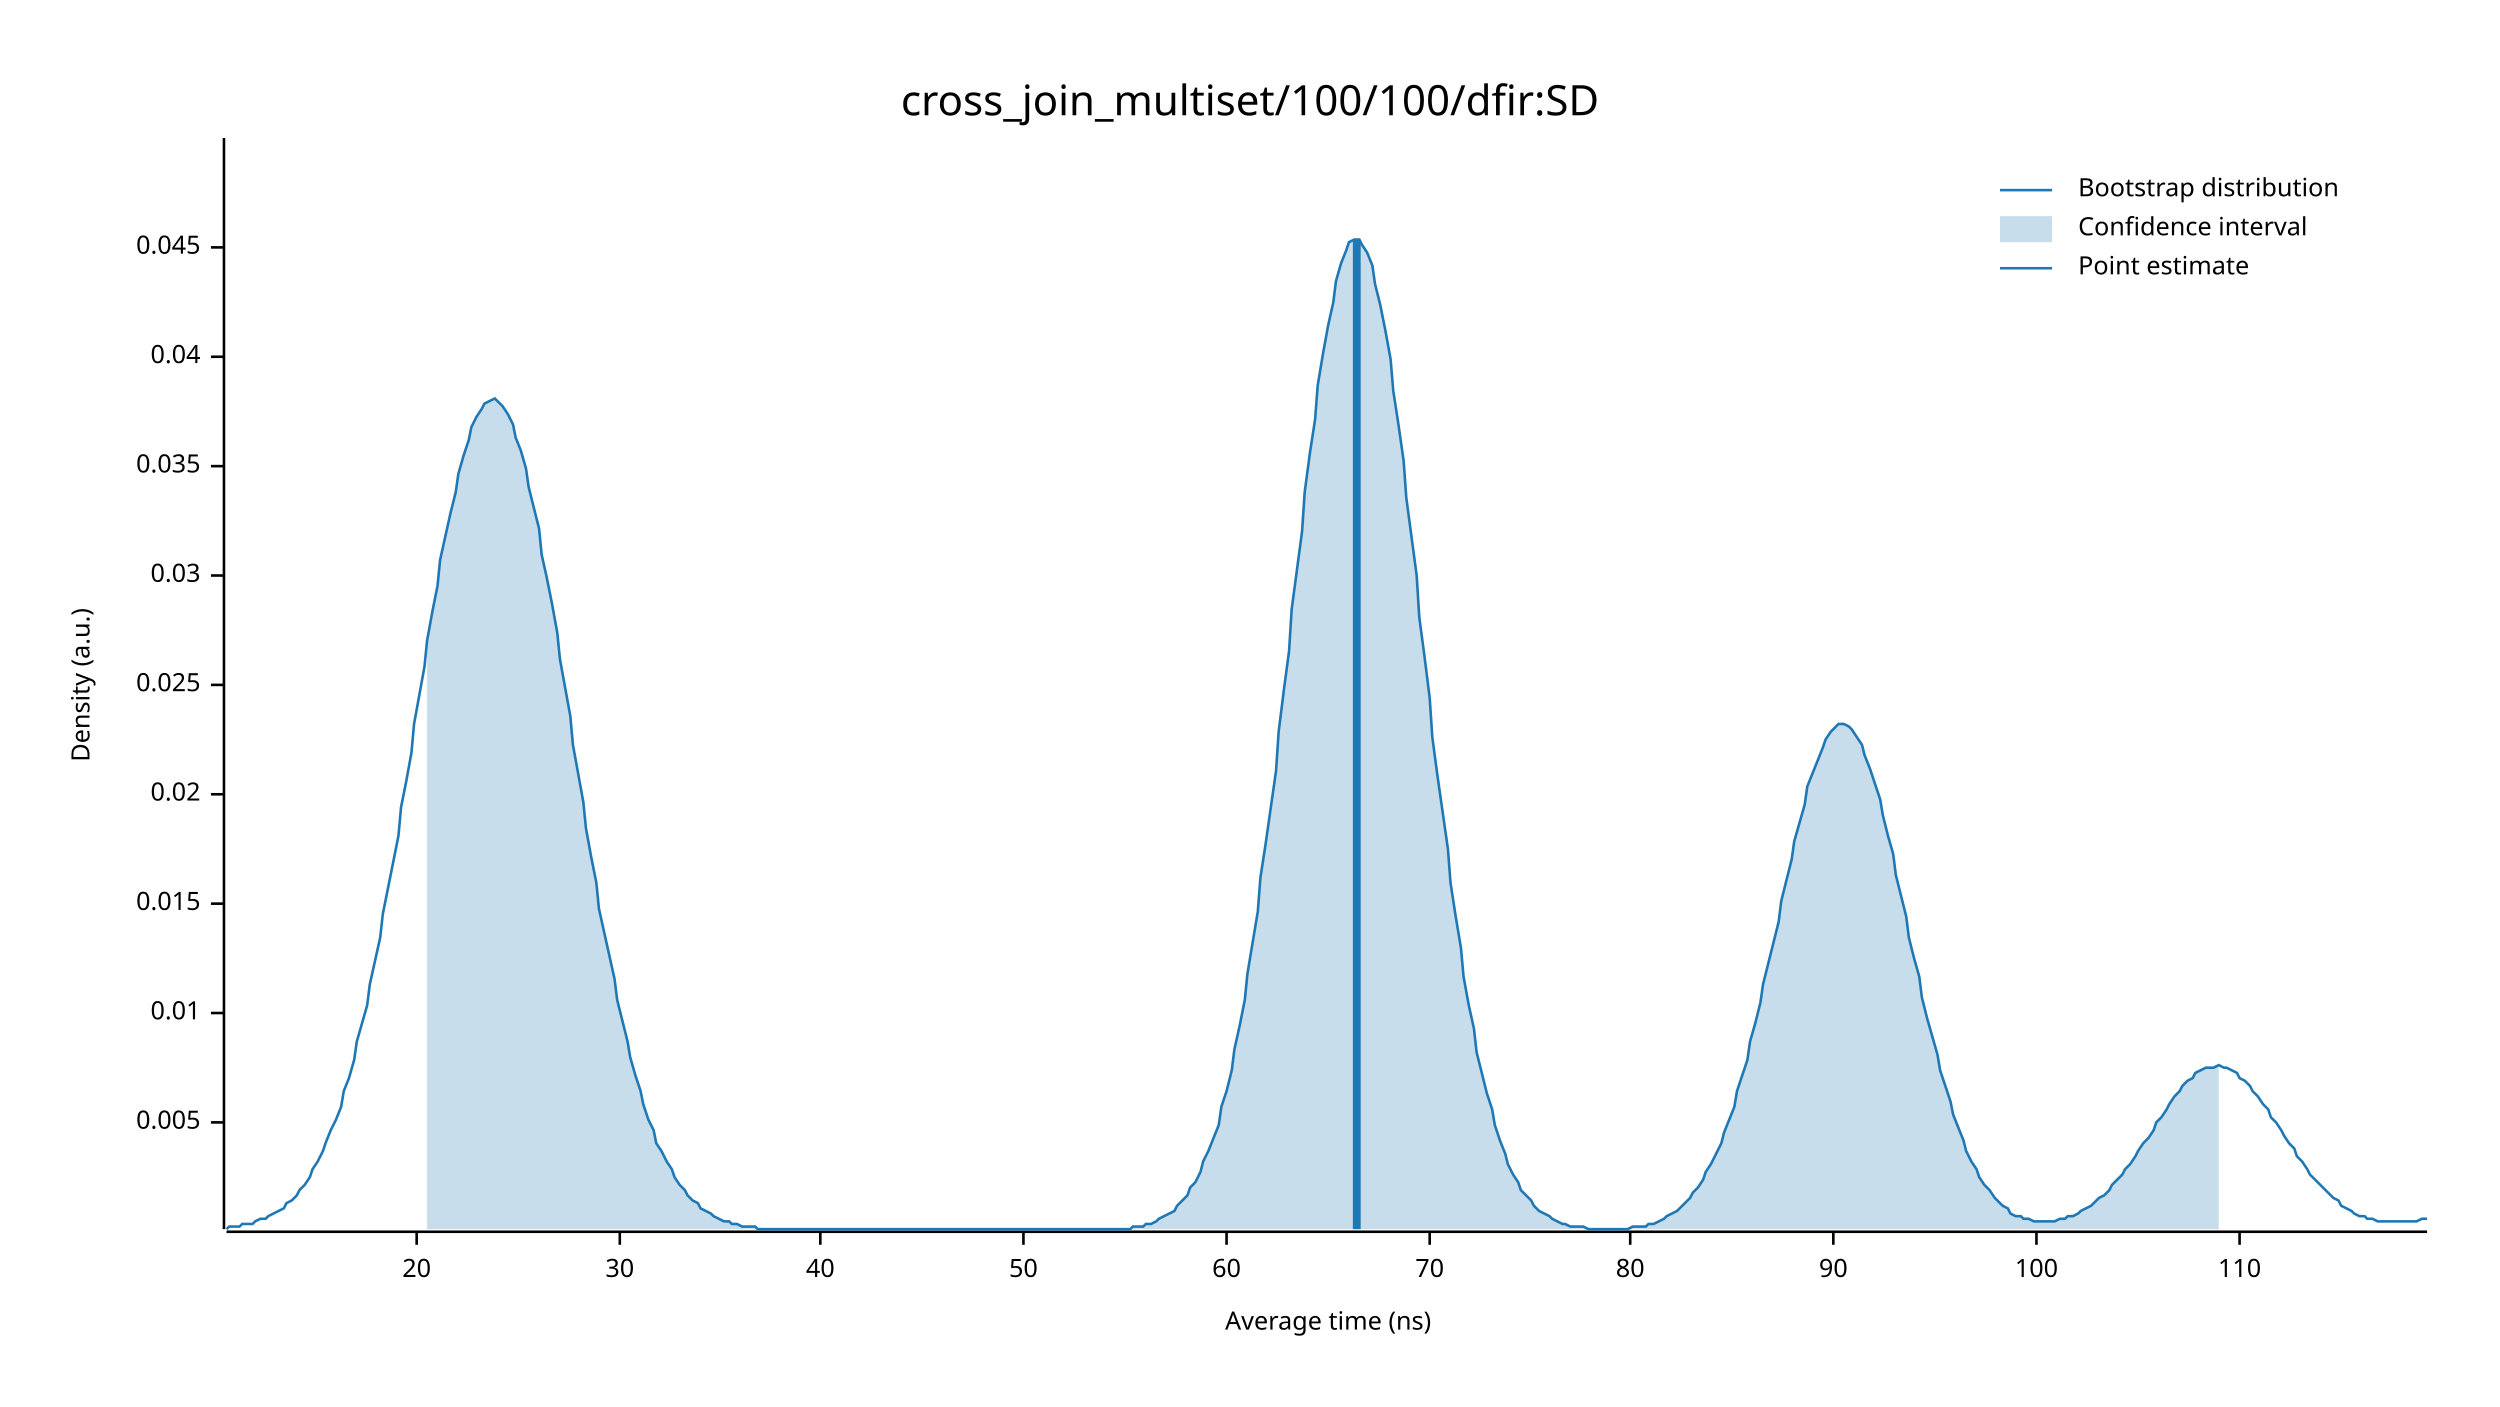
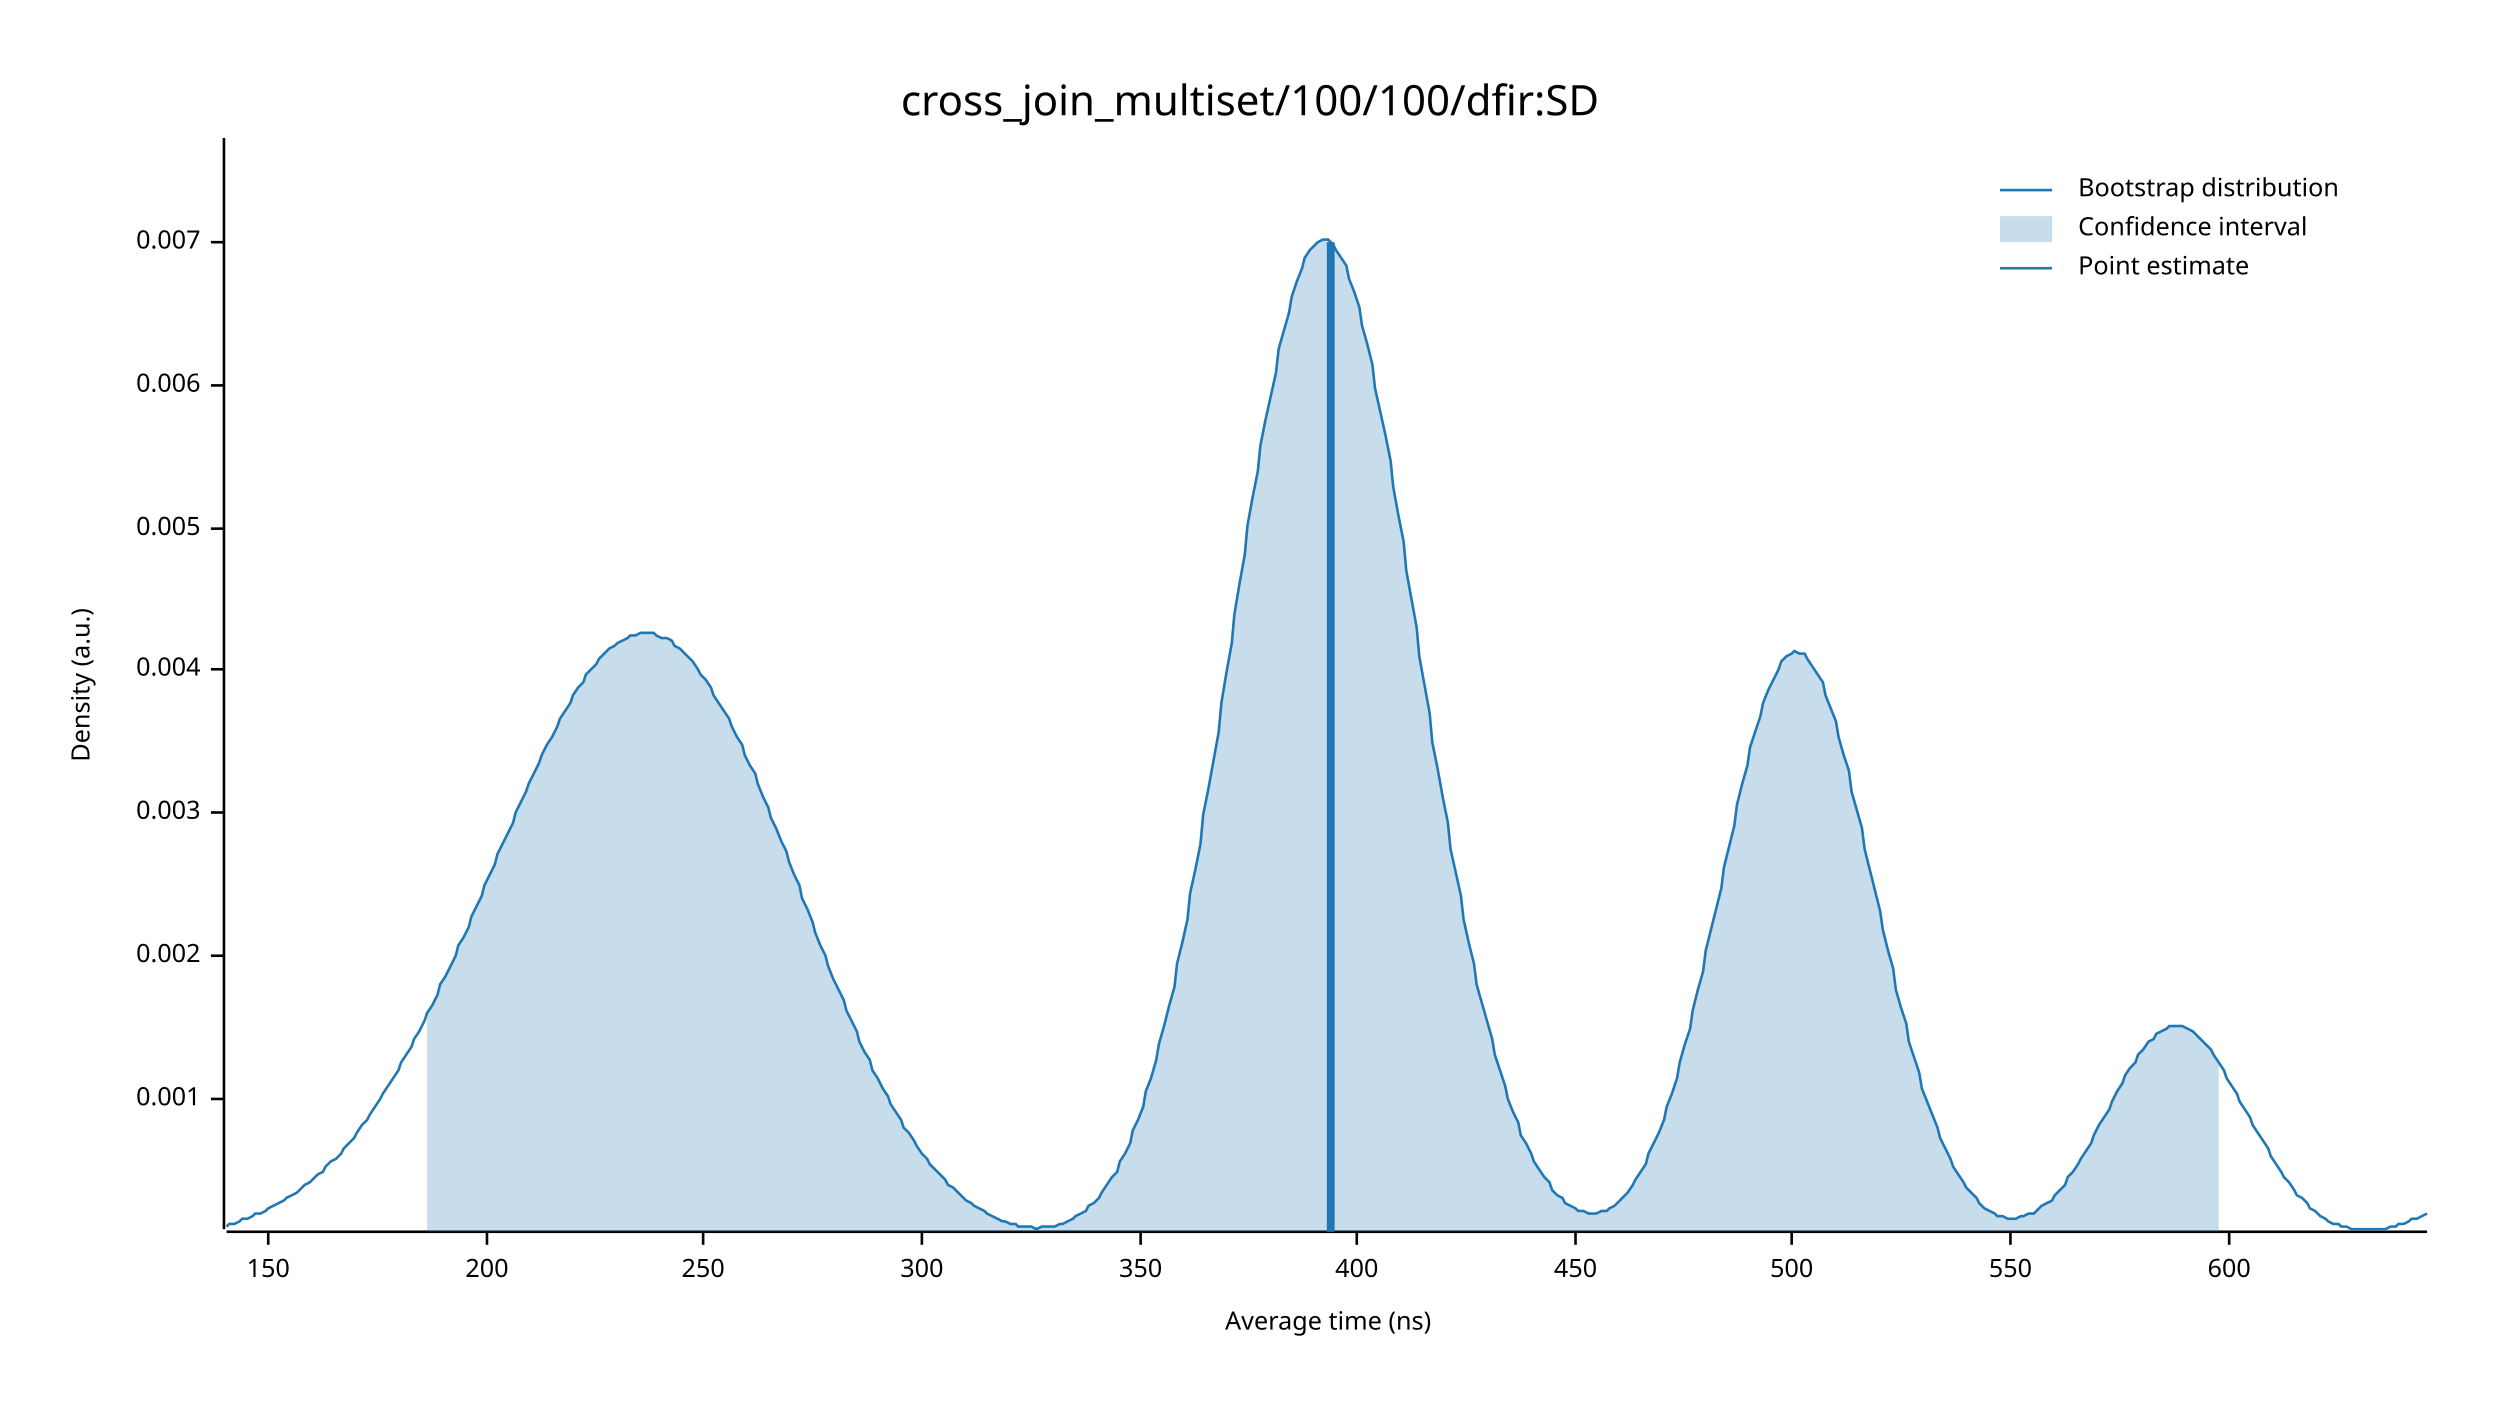
<svg xmlns="http://www.w3.org/2000/svg" width="960" height="540" viewBox="0 0 960 540">
  <text x="480" y="32" dy="0.76em" text-anchor="middle" font-family="sans-serif" font-size="16.129" opacity="1" fill="#000000">
cross_join_multiset/100/100/dfir:SD
</text>
  <text x="27" y="263" dy="0.76em" text-anchor="middle" font-family="sans-serif" font-size="9.677" opacity="1" fill="#000000" transform="rotate(270, 27, 263)">
Density (a.u.)
</text>
  <text x="510" y="513" dy="-0.5ex" text-anchor="middle" font-family="sans-serif" font-size="9.677" opacity="1" fill="#000000">
Average time (ns)
</text>
  <polyline fill="none" opacity="1" stroke="#000000" stroke-width="1" points="86,53 86,472 " />
-   <text x="77" y="431" dy="0.5ex" text-anchor="end" font-family="sans-serif" font-size="9.677" opacity="1" fill="#000000">
+   <text x="77" y="422" dy="0.5ex" text-anchor="end" font-family="sans-serif" font-size="9.677" opacity="1" fill="#000000">
+ 0.001
+ </text>
+   <polyline fill="none" opacity="1" stroke="#000000" stroke-width="1" points="81,422 86,422 " />
+   <text x="77" y="367" dy="0.5ex" text-anchor="end" font-family="sans-serif" font-size="9.677" opacity="1" fill="#000000">
+ 0.002
+ </text>
+   <polyline fill="none" opacity="1" stroke="#000000" stroke-width="1" points="81,367 86,367 " />
+   <text x="77" y="312" dy="0.5ex" text-anchor="end" font-family="sans-serif" font-size="9.677" opacity="1" fill="#000000">
+ 0.003
+ </text>
+   <polyline fill="none" opacity="1" stroke="#000000" stroke-width="1" points="81,312 86,312 " />
+   <text x="77" y="257" dy="0.5ex" text-anchor="end" font-family="sans-serif" font-size="9.677" opacity="1" fill="#000000">
+ 0.004
+ </text>
+   <polyline fill="none" opacity="1" stroke="#000000" stroke-width="1" points="81,257 86,257 " />
+   <text x="77" y="203" dy="0.5ex" text-anchor="end" font-family="sans-serif" font-size="9.677" opacity="1" fill="#000000">
0.005
</text>
-   <polyline fill="none" opacity="1" stroke="#000000" stroke-width="1" points="81,431 86,431 " />
-   <text x="77" y="389" dy="0.5ex" text-anchor="end" font-family="sans-serif" font-size="9.677" opacity="1" fill="#000000">
- 0.01
+   <polyline fill="none" opacity="1" stroke="#000000" stroke-width="1" points="81,203 86,203 " />
+   <text x="77" y="148" dy="0.5ex" text-anchor="end" font-family="sans-serif" font-size="9.677" opacity="1" fill="#000000">
+ 0.006
</text>
-   <polyline fill="none" opacity="1" stroke="#000000" stroke-width="1" points="81,389 86,389 " />
-   <text x="77" y="347" dy="0.5ex" text-anchor="end" font-family="sans-serif" font-size="9.677" opacity="1" fill="#000000">
- 0.015
+   <polyline fill="none" opacity="1" stroke="#000000" stroke-width="1" points="81,148 86,148 " />
+   <text x="77" y="93" dy="0.5ex" text-anchor="end" font-family="sans-serif" font-size="9.677" opacity="1" fill="#000000">
+ 0.007
</text>
-   <polyline fill="none" opacity="1" stroke="#000000" stroke-width="1" points="81,347 86,347 " />
-   <text x="77" y="305" dy="0.5ex" text-anchor="end" font-family="sans-serif" font-size="9.677" opacity="1" fill="#000000">
- 0.02
+   <polyline fill="none" opacity="1" stroke="#000000" stroke-width="1" points="81,93 86,93 " />
+   <polyline fill="none" opacity="1" stroke="#000000" stroke-width="1" points="87,473 932,473 " />
+   <text x="103" y="483" dy="0.76em" text-anchor="middle" font-family="sans-serif" font-size="9.677" opacity="1" fill="#000000">
+ 150
</text>
-   <polyline fill="none" opacity="1" stroke="#000000" stroke-width="1" points="81,305 86,305 " />
-   <text x="77" y="263" dy="0.5ex" text-anchor="end" font-family="sans-serif" font-size="9.677" opacity="1" fill="#000000">
- 0.025
+   <polyline fill="none" opacity="1" stroke="#000000" stroke-width="1" points="103,473 103,478 " />
+   <text x="187" y="483" dy="0.76em" text-anchor="middle" font-family="sans-serif" font-size="9.677" opacity="1" fill="#000000">
+ 200
</text>
-   <polyline fill="none" opacity="1" stroke="#000000" stroke-width="1" points="81,263 86,263 " />
-   <text x="77" y="221" dy="0.5ex" text-anchor="end" font-family="sans-serif" font-size="9.677" opacity="1" fill="#000000">
- 0.03
+   <polyline fill="none" opacity="1" stroke="#000000" stroke-width="1" points="187,473 187,478 " />
+   <text x="270" y="483" dy="0.76em" text-anchor="middle" font-family="sans-serif" font-size="9.677" opacity="1" fill="#000000">
+ 250
</text>
-   <polyline fill="none" opacity="1" stroke="#000000" stroke-width="1" points="81,221 86,221 " />
-   <text x="77" y="179" dy="0.5ex" text-anchor="end" font-family="sans-serif" font-size="9.677" opacity="1" fill="#000000">
- 0.035
+   <polyline fill="none" opacity="1" stroke="#000000" stroke-width="1" points="270,473 270,478 " />
+   <text x="354" y="483" dy="0.76em" text-anchor="middle" font-family="sans-serif" font-size="9.677" opacity="1" fill="#000000">
+ 300
</text>
-   <polyline fill="none" opacity="1" stroke="#000000" stroke-width="1" points="81,179 86,179 " />
-   <text x="77" y="137" dy="0.5ex" text-anchor="end" font-family="sans-serif" font-size="9.677" opacity="1" fill="#000000">
- 0.04
+   <polyline fill="none" opacity="1" stroke="#000000" stroke-width="1" points="354,473 354,478 " />
+   <text x="438" y="483" dy="0.76em" text-anchor="middle" font-family="sans-serif" font-size="9.677" opacity="1" fill="#000000">
+ 350
</text>
-   <polyline fill="none" opacity="1" stroke="#000000" stroke-width="1" points="81,137 86,137 " />
-   <text x="77" y="95" dy="0.5ex" text-anchor="end" font-family="sans-serif" font-size="9.677" opacity="1" fill="#000000">
- 0.045
+   <polyline fill="none" opacity="1" stroke="#000000" stroke-width="1" points="438,473 438,478 " />
+   <text x="521" y="483" dy="0.76em" text-anchor="middle" font-family="sans-serif" font-size="9.677" opacity="1" fill="#000000">
+ 400
</text>
-   <polyline fill="none" opacity="1" stroke="#000000" stroke-width="1" points="81,95 86,95 " />
-   <polyline fill="none" opacity="1" stroke="#000000" stroke-width="1" points="87,473 932,473 " />
-   <text x="160" y="483" dy="0.76em" text-anchor="middle" font-family="sans-serif" font-size="9.677" opacity="1" fill="#000000">
- 20
+   <polyline fill="none" opacity="1" stroke="#000000" stroke-width="1" points="521,473 521,478 " />
+   <text x="605" y="483" dy="0.76em" text-anchor="middle" font-family="sans-serif" font-size="9.677" opacity="1" fill="#000000">
+ 450
</text>
-   <polyline fill="none" opacity="1" stroke="#000000" stroke-width="1" points="160,473 160,478 " />
-   <text x="238" y="483" dy="0.76em" text-anchor="middle" font-family="sans-serif" font-size="9.677" opacity="1" fill="#000000">
- 30
+   <polyline fill="none" opacity="1" stroke="#000000" stroke-width="1" points="605,473 605,478 " />
+   <text x="688" y="483" dy="0.76em" text-anchor="middle" font-family="sans-serif" font-size="9.677" opacity="1" fill="#000000">
+ 500
</text>
-   <polyline fill="none" opacity="1" stroke="#000000" stroke-width="1" points="238,473 238,478 " />
-   <text x="315" y="483" dy="0.76em" text-anchor="middle" font-family="sans-serif" font-size="9.677" opacity="1" fill="#000000">
- 40
+   <polyline fill="none" opacity="1" stroke="#000000" stroke-width="1" points="688,473 688,478 " />
+   <text x="772" y="483" dy="0.76em" text-anchor="middle" font-family="sans-serif" font-size="9.677" opacity="1" fill="#000000">
+ 550
</text>
-   <polyline fill="none" opacity="1" stroke="#000000" stroke-width="1" points="315,473 315,478 " />
-   <text x="393" y="483" dy="0.76em" text-anchor="middle" font-family="sans-serif" font-size="9.677" opacity="1" fill="#000000">
- 50
+   <polyline fill="none" opacity="1" stroke="#000000" stroke-width="1" points="772,473 772,478 " />
+   <text x="856" y="483" dy="0.76em" text-anchor="middle" font-family="sans-serif" font-size="9.677" opacity="1" fill="#000000">
+ 600
</text>
-   <polyline fill="none" opacity="1" stroke="#000000" stroke-width="1" points="393,473 393,478 " />
-   <text x="471" y="483" dy="0.76em" text-anchor="middle" font-family="sans-serif" font-size="9.677" opacity="1" fill="#000000">
- 60
- </text>
-   <polyline fill="none" opacity="1" stroke="#000000" stroke-width="1" points="471,473 471,478 " />
-   <text x="549" y="483" dy="0.76em" text-anchor="middle" font-family="sans-serif" font-size="9.677" opacity="1" fill="#000000">
- 70
- </text>
-   <polyline fill="none" opacity="1" stroke="#000000" stroke-width="1" points="549,473 549,478 " />
-   <text x="626" y="483" dy="0.76em" text-anchor="middle" font-family="sans-serif" font-size="9.677" opacity="1" fill="#000000">
- 80
- </text>
-   <polyline fill="none" opacity="1" stroke="#000000" stroke-width="1" points="626,473 626,478 " />
-   <text x="704" y="483" dy="0.76em" text-anchor="middle" font-family="sans-serif" font-size="9.677" opacity="1" fill="#000000">
- 90
- </text>
-   <polyline fill="none" opacity="1" stroke="#000000" stroke-width="1" points="704,473 704,478 " />
-   <text x="782" y="483" dy="0.76em" text-anchor="middle" font-family="sans-serif" font-size="9.677" opacity="1" fill="#000000">
- 100
- </text>
-   <polyline fill="none" opacity="1" stroke="#000000" stroke-width="1" points="782,473 782,478 " />
-   <text x="860" y="483" dy="0.76em" text-anchor="middle" font-family="sans-serif" font-size="9.677" opacity="1" fill="#000000">
- 110
- </text>
-   <polyline fill="none" opacity="1" stroke="#000000" stroke-width="1" points="860,473 860,478 " />
-   <polyline fill="none" opacity="1" stroke="#1F78B4" stroke-width="1" points="87,472 88,471 90,471 92,471 93,470 95,470 97,470 98,469 100,468 102,468 103,467 105,466 107,465 109,464 110,462 112,461 114,459 115,457 117,455 119,452 120,449 122,446 124,442 125,439 127,434 129,430 131,425 132,419 134,414 136,407 137,400 139,393 141,386 142,378 144,369 146,360 147,351 149,341 151,331 153,321 154,310 156,300 158,289 159,278 161,267 163,256 164,246 166,235 168,225 169,215 171,206 173,197 175,189 176,182 178,175 180,169 181,164 183,160 185,157 186,155 188,154 190,153 191,154 193,156 195,159 197,163 198,168 200,173 202,180 203,187 205,195 207,203 208,213 210,222 212,232 214,243 215,253 217,264 219,275 220,286 222,297 224,308 225,318 227,329 229,339 230,349 232,358 234,367 236,376 237,384 239,392 241,400 242,406 244,413 246,419 247,424 249,430 251,434 252,439 254,442 256,446 258,449 259,452 261,455 263,457 264,459 266,461 268,462 269,464 271,465 273,466 274,467 276,468 278,469 280,469 281,470 283,470 285,471 286,471 288,471 290,471 291,472 293,472 295,472 296,472 298,472 300,472 302,472 303,472 305,472 307,472 308,472 310,472 312,472 313,472 315,472 317,472 318,472 320,472 322,472 324,472 325,472 327,472 329,472 330,472 332,472 334,472 335,472 337,472 339,472 341,472 342,472 344,472 346,472 347,472 349,472 351,472 352,472 354,472 356,472 357,472 359,472 361,472 363,472 364,472 366,472 368,472 369,472 371,472 373,472 374,472 376,472 378,472 379,472 381,472 383,472 385,472 386,472 388,472 390,472 391,472 393,472 395,472 396,472 398,472 400,472 401,472 403,472 405,472 407,472 408,472 410,472 412,472 413,472 415,472 417,472 418,472 420,472 422,472 423,472 425,472 427,472 429,472 430,472 432,472 434,472 435,471 437,471 439,471 440,470 442,470 444,469 445,468 447,467 449,466 451,465 452,463 454,461 456,459 457,456 459,454 461,450 462,446 464,442 466,437 468,432 469,425 471,419 473,411 474,403 476,394 478,384 479,374 481,362 483,350 484,337 486,324 488,310 490,296 491,281 493,265 495,250 496,234 498,219 500,204 501,189 503,174 505,161 506,148 508,136 510,125 512,116 513,108 515,101 517,96 518,93 520,92 522,92 523,94 525,97 527,102 528,109 530,117 532,127 534,138 535,150 537,163 539,177 540,191 542,206 544,221 545,237 547,252 549,268 550,283 552,298 554,312 556,326 557,339 559,352 561,364 562,375 564,386 566,395 567,404 569,412 571,420 573,426 574,432 576,438 578,443 579,447 581,451 583,454 584,457 586,459 588,461 589,463 591,465 593,466 595,467 596,468 598,469 600,470 601,470 603,471 605,471 606,471 608,471 610,472 611,472 613,472 615,472 617,472 618,472 620,472 622,472 623,472 625,472 627,471 628,471 630,471 632,471 633,470 635,470 637,469 639,468 640,467 642,466 644,465 645,464 647,462 649,460 650,458 652,456 654,453 655,450 657,447 659,443 661,439 662,435 664,430 666,425 667,419 669,413 671,407 672,400 674,393 676,385 677,378 679,370 681,362 683,354 684,346 686,338 688,330 689,323 691,316 693,309 694,302 696,297 698,292 700,287 701,284 703,281 705,279 706,278 708,278 710,279 711,280 713,283 715,286 716,290 718,295 720,301 722,307 723,313 725,321 727,328 728,336 730,344 732,352 733,360 735,368 737,375 738,383 740,391 742,398 744,405 745,411 747,417 749,423 750,428 752,433 754,438 755,442 757,446 759,449 760,452 762,455 764,457 766,460 767,461 769,463 771,464 772,466 774,467 776,467 777,468 779,468 781,469 782,469 784,469 786,469 788,469 789,469 791,468 793,468 794,467 796,467 798,466 799,465 801,464 803,463 804,462 806,460 808,459 810,457 811,455 813,453 815,451 816,449 818,447 820,444 821,442 823,439 825,437 827,434 828,431 830,429 832,426 833,424 835,421 837,419 838,417 840,415 842,414 843,412 845,411 847,410 849,410 850,410 852,409 854,410 855,410 857,411 859,412 860,414 862,415 864,417 865,419 867,421 869,424 871,426 872,429 874,431 876,434 877,436 879,439 881,441 882,444 884,446 886,449 887,451 889,453 891,455 893,457 894,458 896,460 898,461 899,463 901,464 903,465 904,466 906,467 908,467 909,468 911,468 913,469 915,469 916,469 918,469 920,469 921,469 923,469 925,469 926,469 928,469 930,468 932,468 " />
-   <polygon opacity="0.25" fill="#1F78B4" points="164,246 166,235 168,225 169,215 171,206 173,197 175,189 176,182 178,175 180,169 181,164 183,160 185,157 186,155 188,154 190,153 191,154 193,156 195,159 197,163 198,168 200,173 202,180 203,187 205,195 207,203 208,213 210,222 212,232 214,243 215,253 217,264 219,275 220,286 222,297 224,308 225,318 227,329 229,339 230,349 232,358 234,367 236,376 237,384 239,392 241,400 242,406 244,413 246,419 247,424 249,430 251,434 252,439 254,442 256,446 258,449 259,452 261,455 263,457 264,459 266,461 268,462 269,464 271,465 273,466 274,467 276,468 278,469 280,469 281,470 283,470 285,471 286,471 288,471 290,471 291,472 293,472 295,472 296,472 298,472 300,472 302,472 303,472 305,472 307,472 308,472 310,472 312,472 313,472 315,472 317,472 318,472 320,472 322,472 324,472 325,472 327,472 329,472 330,472 332,472 334,472 335,472 337,472 339,472 341,472 342,472 344,472 346,472 347,472 349,472 351,472 352,472 354,472 356,472 357,472 359,472 361,472 363,472 364,472 366,472 368,472 369,472 371,472 373,472 374,472 376,472 378,472 379,472 381,472 383,472 385,472 386,472 388,472 390,472 391,472 393,472 395,472 396,472 398,472 400,472 401,472 403,472 405,472 407,472 408,472 410,472 412,472 413,472 415,472 417,472 418,472 420,472 422,472 423,472 425,472 427,472 429,472 430,472 432,472 434,472 435,471 437,471 439,471 440,470 442,470 444,469 445,468 447,467 449,466 451,465 452,463 454,461 456,459 457,456 459,454 461,450 462,446 464,442 466,437 468,432 469,425 471,419 473,411 474,403 476,394 478,384 479,374 481,362 483,350 484,337 486,324 488,310 490,296 491,281 493,265 495,250 496,234 498,219 500,204 501,189 503,174 505,161 506,148 508,136 510,125 512,116 513,108 515,101 517,96 518,93 520,92 522,92 523,94 525,97 527,102 528,109 530,117 532,127 534,138 535,150 537,163 539,177 540,191 542,206 544,221 545,237 547,252 549,268 550,283 552,298 554,312 556,326 557,339 559,352 561,364 562,375 564,386 566,395 567,404 569,412 571,420 573,426 574,432 576,438 578,443 579,447 581,451 583,454 584,457 586,459 588,461 589,463 591,465 593,466 595,467 596,468 598,469 600,470 601,470 603,471 605,471 606,471 608,471 610,472 611,472 613,472 615,472 617,472 618,472 620,472 622,472 623,472 625,472 627,471 628,471 630,471 632,471 633,470 635,470 637,469 639,468 640,467 642,466 644,465 645,464 647,462 649,460 650,458 652,456 654,453 655,450 657,447 659,443 661,439 662,435 664,430 666,425 667,419 669,413 671,407 672,400 674,393 676,385 677,378 679,370 681,362 683,354 684,346 686,338 688,330 689,323 691,316 693,309 694,302 696,297 698,292 700,287 701,284 703,281 705,279 706,278 708,278 710,279 711,280 713,283 715,286 716,290 718,295 720,301 722,307 723,313 725,321 727,328 728,336 730,344 732,352 733,360 735,368 737,375 738,383 740,391 742,398 744,405 745,411 747,417 749,423 750,428 752,433 754,438 755,442 757,446 759,449 760,452 762,455 764,457 766,460 767,461 769,463 771,464 772,466 774,467 776,467 777,468 779,468 781,469 782,469 784,469 786,469 788,469 789,469 791,468 793,468 794,467 796,467 798,466 799,465 801,464 803,463 804,462 806,460 808,459 810,457 811,455 813,453 815,451 816,449 818,447 820,444 821,442 823,439 825,437 827,434 828,431 830,429 832,426 833,424 835,421 837,419 838,417 840,415 842,414 843,412 845,411 847,410 849,410 850,410 852,409 852,472 164,472 " />
-   <polyline fill="none" opacity="1" stroke="#1F78B4" stroke-width="3" points="521,472 521,92 " />
+   <polyline fill="none" opacity="1" stroke="#000000" stroke-width="1" points="856,473 856,478 " />
+   <polyline fill="none" opacity="1" stroke="#1F78B4" stroke-width="1" points="87,471 88,470 90,470 92,469 93,468 95,468 97,467 98,466 100,466 102,465 103,464 105,463 107,462 109,461 110,460 112,459 114,458 115,457 117,455 119,454 120,453 122,451 124,450 125,448 127,446 129,445 131,443 132,441 134,439 136,437 137,435 139,432 141,430 142,428 144,425 146,422 147,420 149,417 151,414 153,411 154,408 156,405 158,402 159,399 161,396 163,392 164,389 166,386 168,382 169,378 171,375 173,371 175,367 176,363 178,360 180,356 181,352 183,348 185,344 186,340 188,336 190,332 191,328 193,324 195,320 197,316 198,312 200,308 202,304 203,301 205,297 207,293 208,290 210,286 212,283 214,279 215,276 217,273 219,270 220,267 222,264 224,262 225,259 227,257 229,255 230,253 232,251 234,249 236,248 237,247 239,246 241,245 242,244 244,244 246,243 247,243 249,243 251,243 252,244 254,245 256,245 258,246 259,248 261,249 263,251 264,252 266,254 268,257 269,259 271,261 273,264 274,267 276,270 278,273 280,276 281,279 283,283 285,286 286,290 288,294 290,297 291,301 293,306 295,310 296,314 298,318 300,323 302,327 303,331 305,336 307,340 308,345 310,349 312,354 313,358 315,363 317,367 318,371 320,376 322,380 324,384 325,388 327,392 329,396 330,400 332,404 334,407 335,411 337,414 339,418 341,421 342,424 344,427 346,430 347,433 349,435 351,438 352,440 354,443 356,445 357,447 359,449 361,451 363,453 364,455 366,456 368,458 369,459 371,461 373,462 374,463 376,464 378,465 379,466 381,467 383,468 385,469 386,469 388,470 390,470 391,471 393,471 395,471 396,471 398,472 400,471 401,471 403,471 405,471 407,470 408,470 410,469 412,468 413,467 415,466 417,465 418,463 420,462 422,460 423,458 425,455 427,452 429,450 430,446 432,443 434,439 435,434 437,430 439,425 440,419 442,414 444,407 445,401 447,394 449,386 451,379 452,370 454,362 456,353 457,343 459,334 461,324 462,313 464,303 466,292 468,281 469,270 471,258 473,247 474,236 476,224 478,213 479,202 481,191 483,181 484,171 486,161 488,152 490,143 491,134 493,127 495,120 496,114 498,108 500,103 501,99 503,96 505,94 506,93 508,92 510,92 512,94 513,96 515,99 517,102 518,107 520,112 522,118 523,125 525,132 527,140 528,149 530,158 532,167 534,177 535,187 537,198 539,208 540,219 542,230 544,241 545,252 547,263 549,274 550,285 552,295 554,306 556,316 557,326 559,335 561,344 562,353 564,362 566,370 567,378 569,385 571,392 573,399 574,405 576,411 578,417 579,422 581,427 583,431 584,436 586,439 588,443 589,446 591,449 593,452 595,454 596,457 598,459 600,460 601,462 603,463 605,464 606,465 608,465 610,466 611,466 613,466 615,465 617,465 618,464 620,463 622,461 623,460 625,458 627,455 628,453 630,450 632,447 633,443 635,439 637,435 639,430 640,425 642,420 644,414 645,408 647,401 649,395 650,388 652,380 654,373 655,365 657,357 659,349 661,341 662,333 664,325 666,317 667,309 669,301 671,294 672,287 674,281 676,275 677,270 679,265 681,261 683,257 684,254 686,252 688,251 689,250 691,251 693,251 694,253 696,256 698,259 700,262 701,267 703,272 705,277 706,283 708,290 710,296 711,304 713,311 715,318 716,326 718,334 720,342 722,350 723,357 725,365 727,372 728,380 730,387 732,393 733,400 735,406 737,412 738,418 740,423 742,428 744,433 745,437 747,441 749,445 750,448 752,451 754,454 755,456 757,458 759,460 760,462 762,464 764,465 766,466 767,467 769,467 771,468 772,468 774,468 776,467 777,467 779,466 781,466 782,465 784,463 786,462 788,461 789,459 791,457 793,455 794,452 796,450 798,447 799,445 801,442 803,439 804,436 806,432 808,429 810,426 811,423 813,419 815,416 816,413 818,410 820,408 821,405 823,403 825,400 827,399 828,397 830,396 832,395 833,394 835,394 837,394 838,394 840,395 842,396 843,397 845,399 847,401 849,403 850,405 852,408 854,411 855,414 857,417 859,420 860,423 862,426 864,429 865,432 867,435 869,438 871,441 872,444 874,447 876,450 877,452 879,454 881,457 882,459 884,460 886,462 887,464 889,465 891,467 893,468 894,469 896,470 898,470 899,471 901,471 903,472 904,472 906,472 908,472 909,472 911,472 913,472 915,472 916,472 918,471 920,471 921,470 923,470 925,469 926,468 928,468 930,467 932,466 " />
+   <polygon opacity="0.25" fill="#1F78B4" points="164,389 166,386 168,382 169,378 171,375 173,371 175,367 176,363 178,360 180,356 181,352 183,348 185,344 186,340 188,336 190,332 191,328 193,324 195,320 197,316 198,312 200,308 202,304 203,301 205,297 207,293 208,290 210,286 212,283 214,279 215,276 217,273 219,270 220,267 222,264 224,262 225,259 227,257 229,255 230,253 232,251 234,249 236,248 237,247 239,246 241,245 242,244 244,244 246,243 247,243 249,243 251,243 252,244 254,245 256,245 258,246 259,248 261,249 263,251 264,252 266,254 268,257 269,259 271,261 273,264 274,267 276,270 278,273 280,276 281,279 283,283 285,286 286,290 288,294 290,297 291,301 293,306 295,310 296,314 298,318 300,323 302,327 303,331 305,336 307,340 308,345 310,349 312,354 313,358 315,363 317,367 318,371 320,376 322,380 324,384 325,388 327,392 329,396 330,400 332,404 334,407 335,411 337,414 339,418 341,421 342,424 344,427 346,430 347,433 349,435 351,438 352,440 354,443 356,445 357,447 359,449 361,451 363,453 364,455 366,456 368,458 369,459 371,461 373,462 374,463 376,464 378,465 379,466 381,467 383,468 385,469 386,469 388,470 390,470 391,471 393,471 395,471 396,471 398,472 400,471 401,471 403,471 405,471 407,470 408,470 410,469 412,468 413,467 415,466 417,465 418,463 420,462 422,460 423,458 425,455 427,452 429,450 430,446 432,443 434,439 435,434 437,430 439,425 440,419 442,414 444,407 445,401 447,394 449,386 451,379 452,370 454,362 456,353 457,343 459,334 461,324 462,313 464,303 466,292 468,281 469,270 471,258 473,247 474,236 476,224 478,213 479,202 481,191 483,181 484,171 486,161 488,152 490,143 491,134 493,127 495,120 496,114 498,108 500,103 501,99 503,96 505,94 506,93 508,92 510,92 512,94 513,96 515,99 517,102 518,107 520,112 522,118 523,125 525,132 527,140 528,149 530,158 532,167 534,177 535,187 537,198 539,208 540,219 542,230 544,241 545,252 547,263 549,274 550,285 552,295 554,306 556,316 557,326 559,335 561,344 562,353 564,362 566,370 567,378 569,385 571,392 573,399 574,405 576,411 578,417 579,422 581,427 583,431 584,436 586,439 588,443 589,446 591,449 593,452 595,454 596,457 598,459 600,460 601,462 603,463 605,464 606,465 608,465 610,466 611,466 613,466 615,465 617,465 618,464 620,463 622,461 623,460 625,458 627,455 628,453 630,450 632,447 633,443 635,439 637,435 639,430 640,425 642,420 644,414 645,408 647,401 649,395 650,388 652,380 654,373 655,365 657,357 659,349 661,341 662,333 664,325 666,317 667,309 669,301 671,294 672,287 674,281 676,275 677,270 679,265 681,261 683,257 684,254 686,252 688,251 689,250 691,251 693,251 694,253 696,256 698,259 700,262 701,267 703,272 705,277 706,283 708,290 710,296 711,304 713,311 715,318 716,326 718,334 720,342 722,350 723,357 725,365 727,372 728,380 730,387 732,393 733,400 735,406 737,412 738,418 740,423 742,428 744,433 745,437 747,441 749,445 750,448 752,451 754,454 755,456 757,458 759,460 760,462 762,464 764,465 766,466 767,467 769,467 771,468 772,468 774,468 776,467 777,467 779,466 781,466 782,465 784,463 786,462 788,461 789,459 791,457 793,455 794,452 796,450 798,447 799,445 801,442 803,439 804,436 806,432 808,429 810,426 811,423 813,419 815,416 816,413 818,410 820,408 821,405 823,403 825,400 827,399 828,397 830,396 832,395 833,394 835,394 837,394 838,394 840,395 842,396 843,397 845,399 847,401 849,403 850,405 852,408 852,473 164,473 " />
+   <polyline fill="none" opacity="1" stroke="#1F78B4" stroke-width="3" points="511,473 511,93 " />
  <text x="798" y="68" dy="0.76em" text-anchor="start" font-family="sans-serif" font-size="9.677" opacity="1" fill="#000000">
Bootstrap distribution
</text>
  <text x="798" y="83" dy="0.76em" text-anchor="start" font-family="sans-serif" font-size="9.677" opacity="1" fill="#000000">
Confidence interval
</text>
  <text x="798" y="98" dy="0.76em" text-anchor="start" font-family="sans-serif" font-size="9.677" opacity="1" fill="#000000">
Point estimate
</text>
  <polyline fill="none" opacity="1" stroke="#1F78B4" stroke-width="1" points="768,73 788,73 " />
  <rect x="768" y="83" width="20" height="10" opacity="0.25" fill="#1F78B4" stroke="none" />
  <polyline fill="none" opacity="1" stroke="#1F78B4" stroke-width="1" points="768,103 788,103 " />
</svg>
